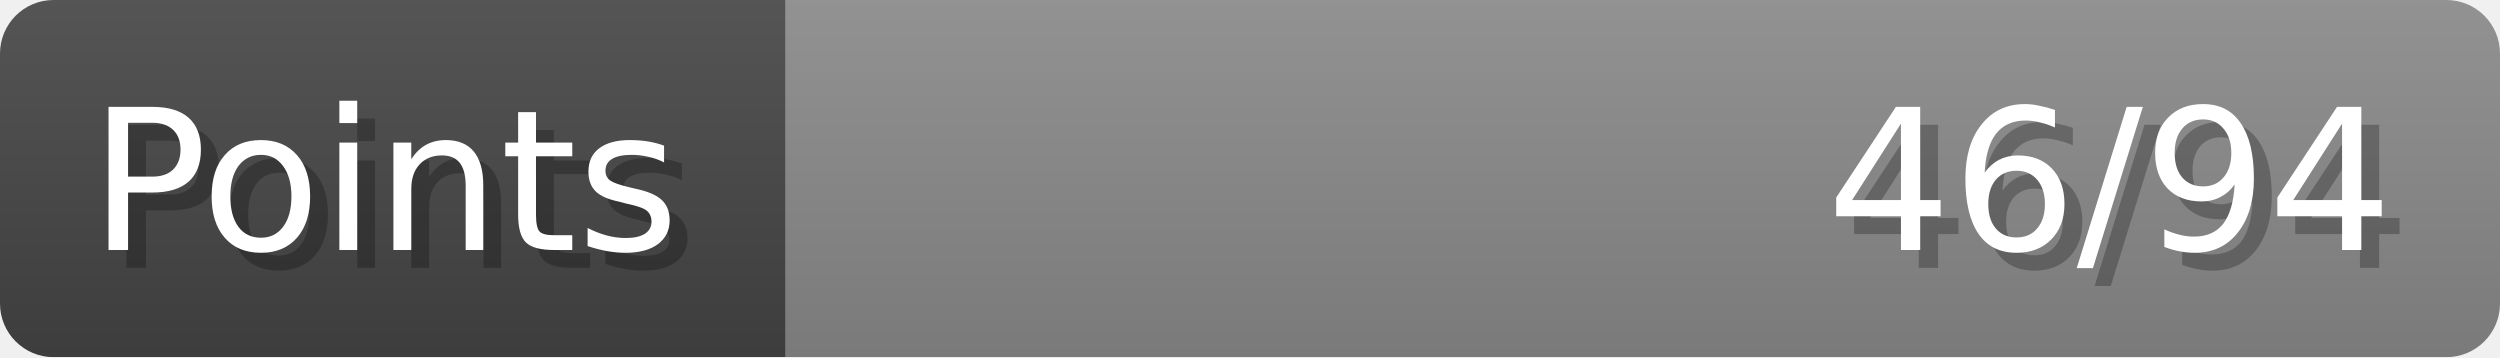
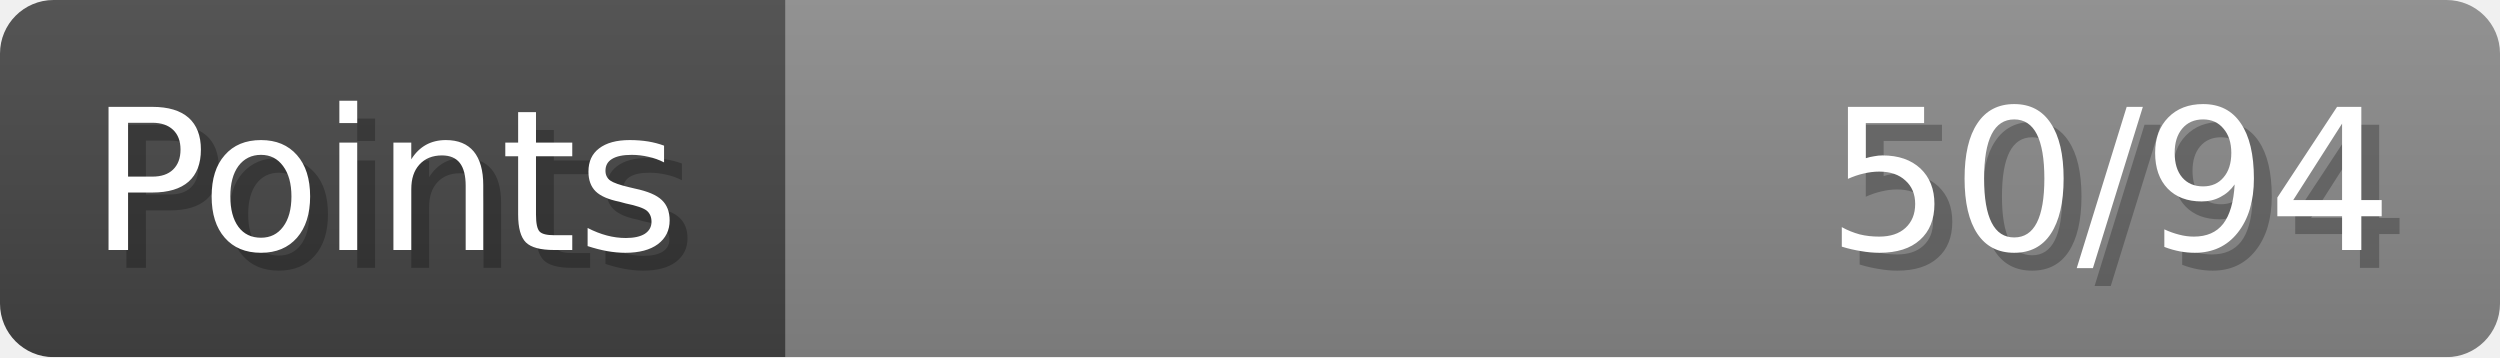
- <svg xmlns="http://www.w3.org/2000/svg" width="140px" height="20px" role="img" aria-label="Points: 46/94">
+ <svg xmlns="http://www.w3.org/2000/svg" width="140px" height="20px" role="img" aria-label="Points: 50/94">
  <linearGradient id="a" x2="0" y2="100%">
    <stop offset="0" stop-opacity=".1" stop-color="#EEE" />
    <stop offset="1" stop-opacity=".1" />
  </linearGradient>
  <mask id="m">
    <rect width="100%" height="100%" rx="3" fill="#FFF" />
  </mask>
  <g mask="url(#m)">
    <rect x="0" y="0" width="44" height="20" fill="#444" />
    <svg x="44" y="0" width="96" height="20">
      <rect width="100%" height="100%" fill="#888888" />
      <rect width="0%" height="100%" fill="#33CC11" transform="">
-         <animate attributeName="width" begin="0.5s" dur="600ms" from="0%" to="48%" repeatCount="1" fill="freeze" calcMode="spline" keyTimes="0; 1" keySplines="0.3, 0.61, 0.355, 1" />
+         <animate attributeName="width" begin="0.5s" dur="600ms" from="0%" to="53%" repeatCount="1" fill="freeze" calcMode="spline" keyTimes="0; 1" keySplines="0.3, 0.61, 0.355, 1" />
      </rect>
    </svg>
    <rect width="140" height="20" fill="url(#a)" />
  </g>
  <g aria-hidden="true" font-size="11" font-family="Verdana, DejaVu Sans, sans-serif" fill="#FFFFFF">
    <text x="6" y="15" fill="#000" opacity="0.25">Points</text>
    <text x="5" y="14">Points</text>
-     <text x="135" y="15" fill="#000" opacity="0.25" text-anchor="end">46/94</text>
-     <text x="134" y="14" text-anchor="end">46/94</text>
+     <text x="135" y="15" fill="#000" opacity="0.25" text-anchor="end">50/94</text>
+     <text x="134" y="14" text-anchor="end">50/94</text>
  </g>
</svg>
